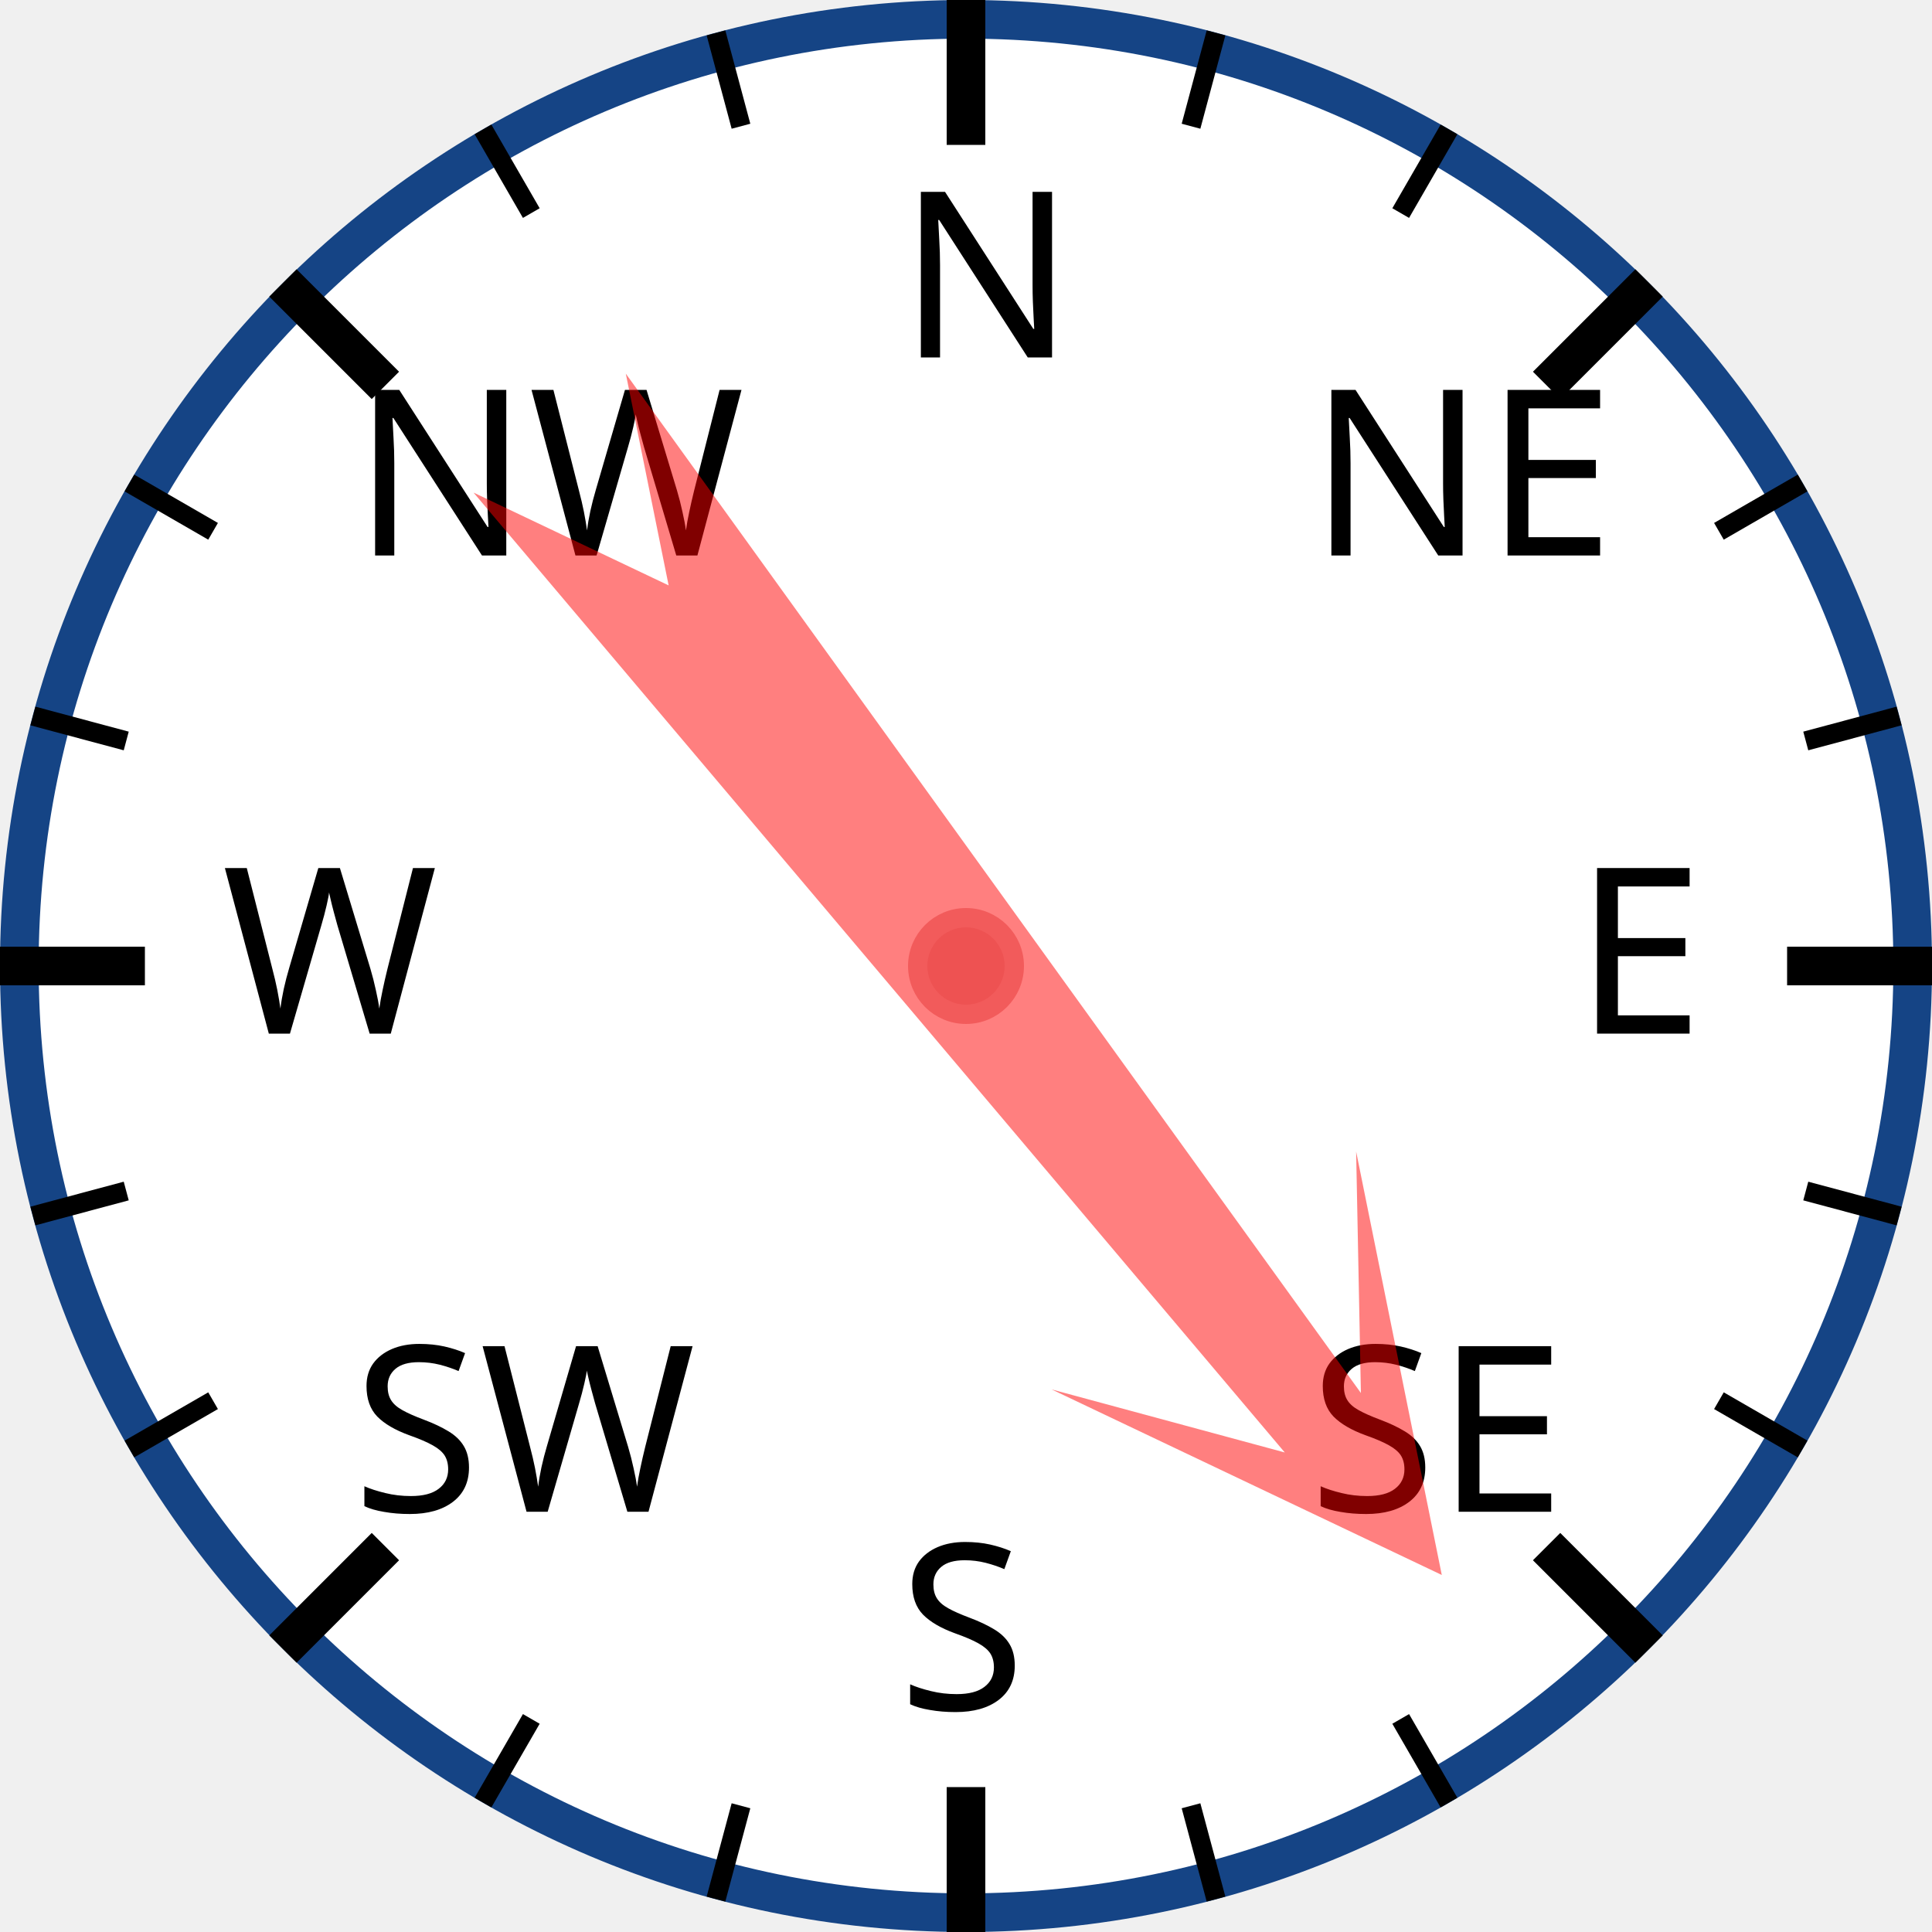
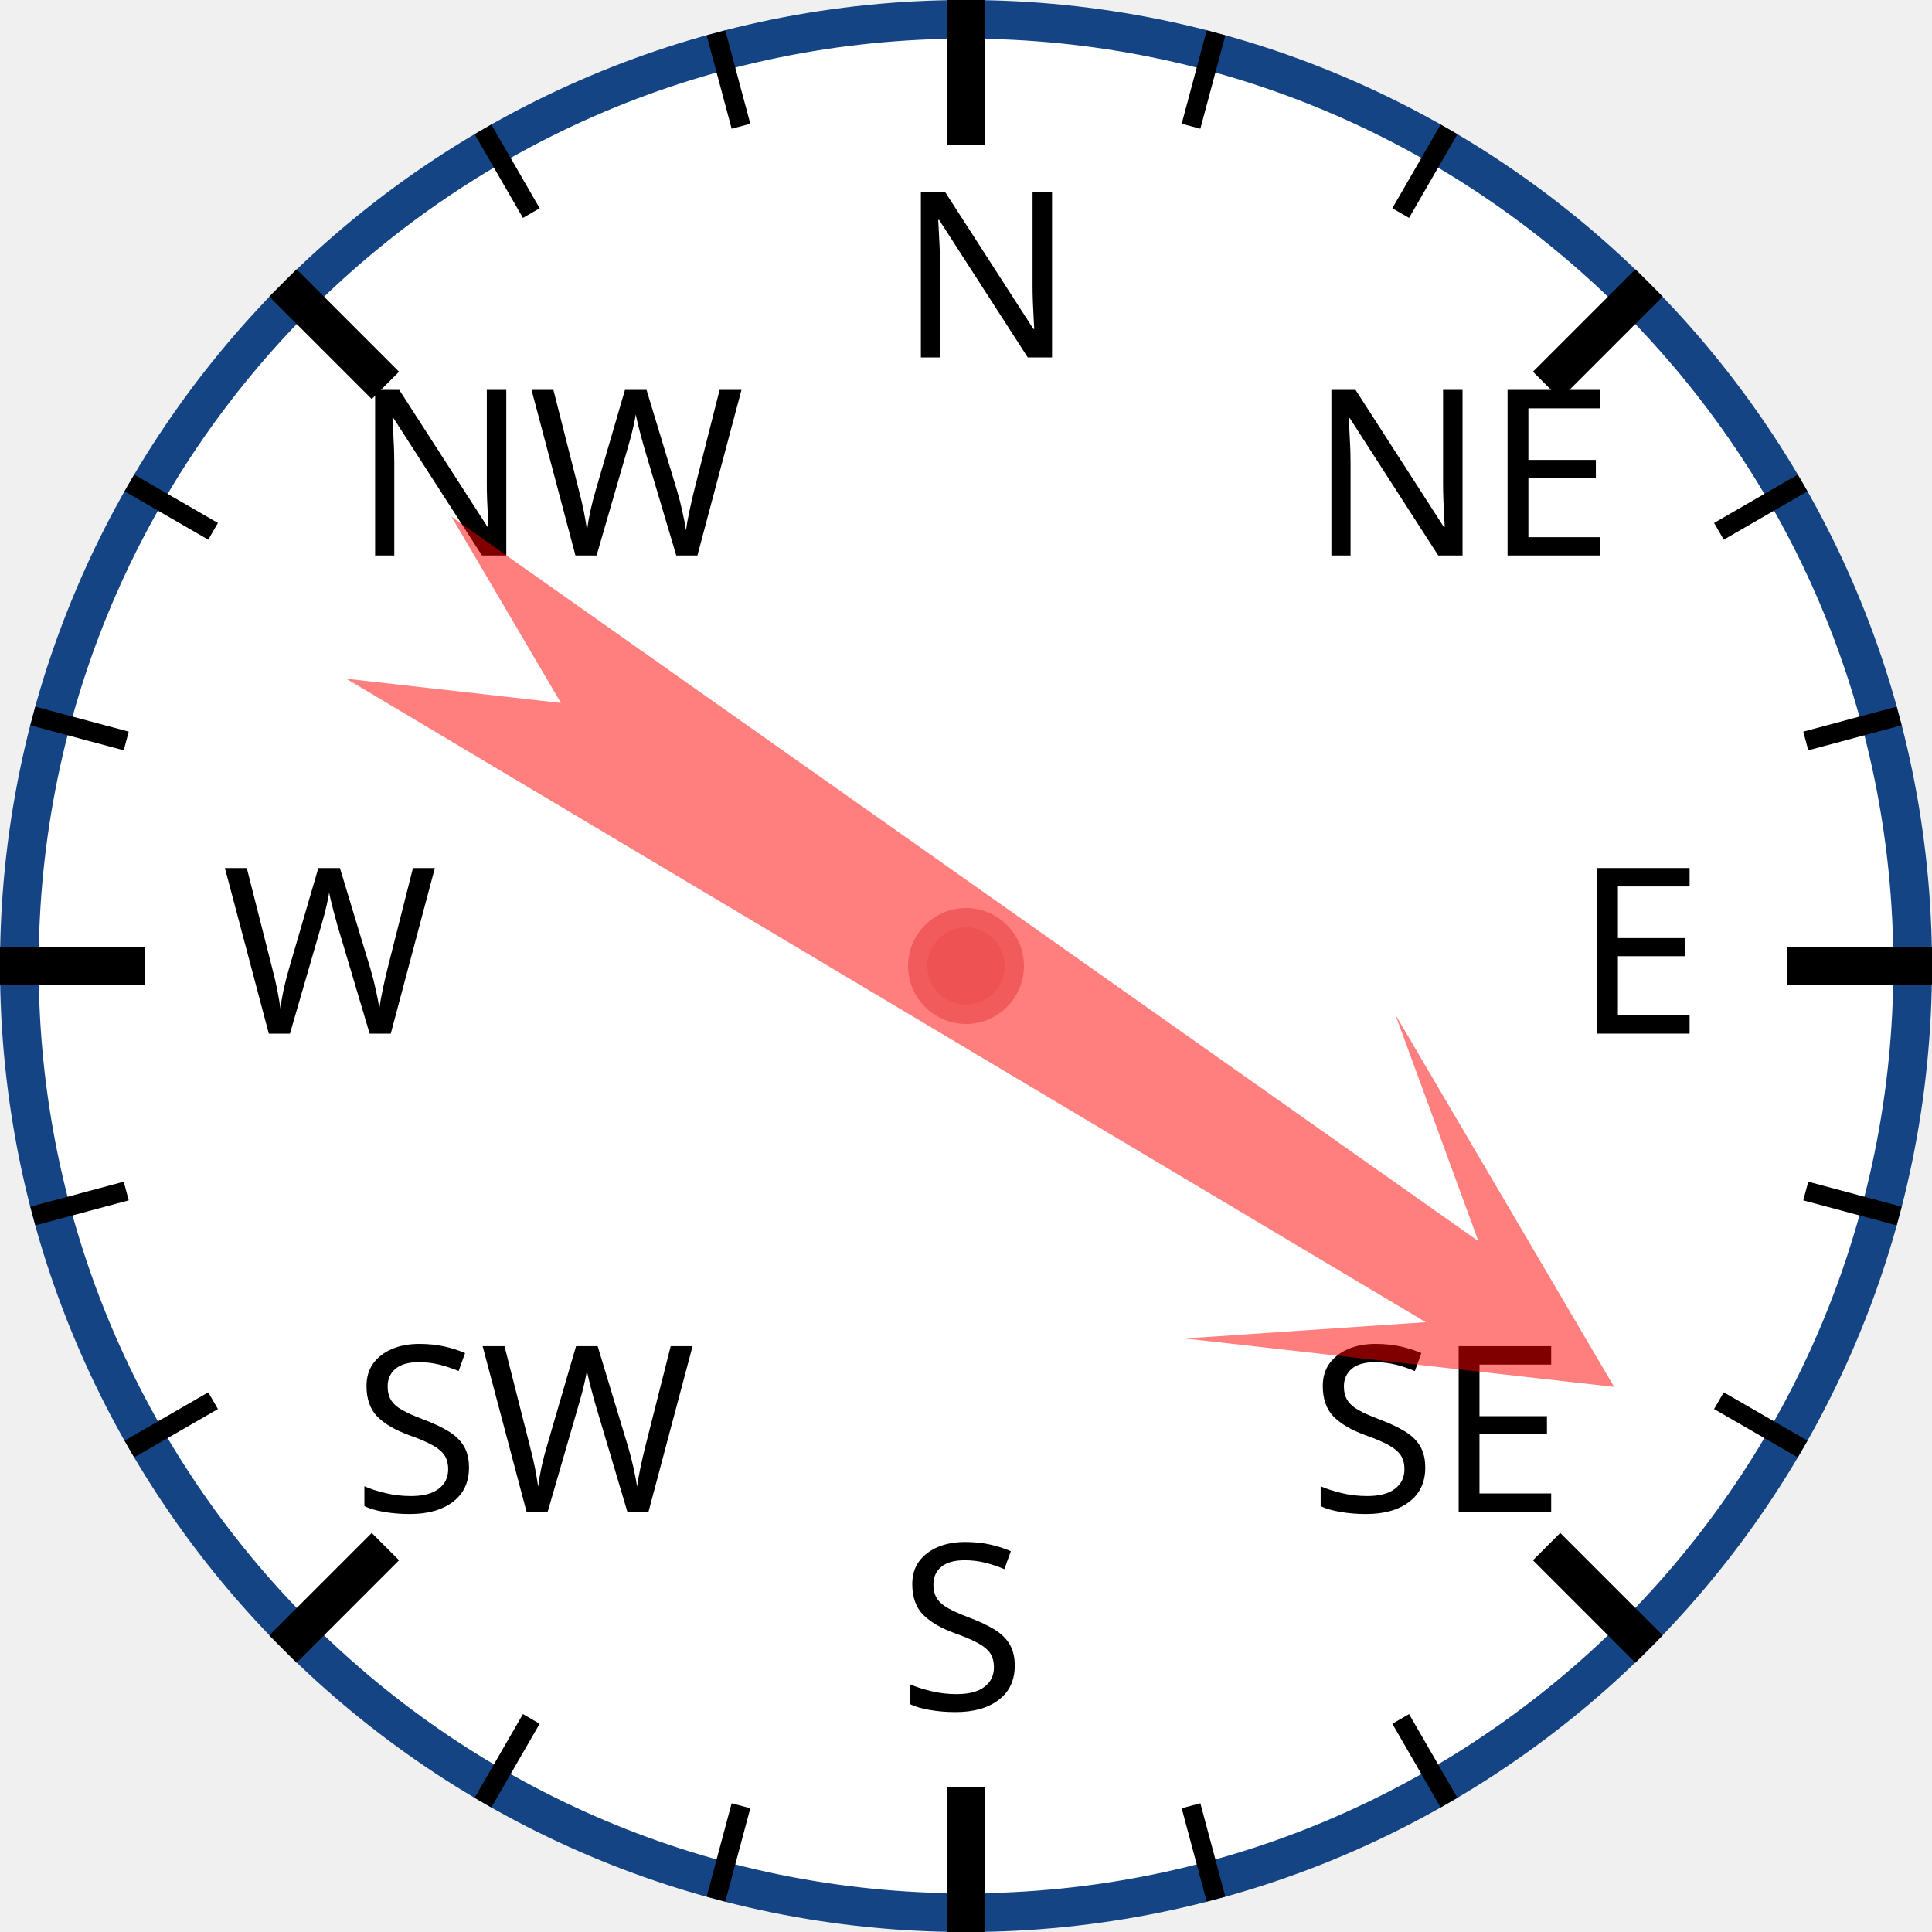
<svg xmlns="http://www.w3.org/2000/svg" width="120px" height="120px" viewBox="0 0 200 200">
  <circle cx="100" cy="100" r="98" style="fill: white; stroke: #154485; stroke-width: 4;" />
  <text x="93.0" y="37.0" style="font-family: sans-serif; font-size: 18pt;">N</text>
  <line x1="100.0" y1="0.0" x2="100.0" y2="15.0" style="stroke: black; stroke-width: 4;" />
  <line x1="74.118" y1="3.407" x2="76.706" y2="13.067" style="stroke: black; stroke-width: 2;" />
  <line x1="50" y1="13.397" x2="55" y2="22.058" style="stroke: black; stroke-width: 2;" />
  <text x="36.503" y="57.503" style="font-family: sans-serif; font-size: 18pt;">NW</text>
  <line x1="29.289" y1="29.289" x2="39.896" y2="39.896" style="stroke: black; stroke-width: 4;" />
  <line x1="13.397" y1="50" x2="22.058" y2="55" style="stroke: black; stroke-width: 2;" />
  <line x1="3.407" y1="74.118" x2="13.067" y2="76.706" style="stroke: black; stroke-width: 2;" />
  <text x="23.0" y="107.0" style="font-family: sans-serif; font-size: 18pt;">W</text>
  <line x1="0.0" y1="100.0" x2="15.0" y2="100.0" style="stroke: black; stroke-width: 4;" />
  <line x1="3.407" y1="125.882" x2="13.067" y2="123.294" style="stroke: black; stroke-width: 2;" />
  <line x1="13.397" y1="150" x2="22.058" y2="145" style="stroke: black; stroke-width: 2;" />
  <text x="36.503" y="156.497" style="font-family: sans-serif; font-size: 18pt;">SW</text>
  <line x1="29.289" y1="170.711" x2="39.896" y2="160.104" style="stroke: black; stroke-width: 4;" />
  <line x1="50" y1="186.603" x2="55" y2="177.942" style="stroke: black; stroke-width: 2;" />
  <line x1="74.118" y1="196.593" x2="76.706" y2="186.933" style="stroke: black; stroke-width: 2;" />
  <text x="93" y="177.0" style="font-family: sans-serif; font-size: 18pt;">S</text>
  <line x1="100" y1="200.0" x2="100" y2="185.0" style="stroke: black; stroke-width: 4;" />
  <line x1="125.882" y1="196.593" x2="123.294" y2="186.933" style="stroke: black; stroke-width: 2;" />
  <line x1="150.0" y1="186.603" x2="145.0" y2="177.942" style="stroke: black; stroke-width: 2;" />
  <text x="135.497" y="156.497" style="font-family: sans-serif; font-size: 18pt;">SE</text>
  <line x1="170.711" y1="170.711" x2="160.104" y2="160.104" style="stroke: black; stroke-width: 4;" />
  <line x1="186.603" y1="150" x2="177.942" y2="145" style="stroke: black; stroke-width: 2;" />
  <line x1="196.593" y1="125.882" x2="186.933" y2="123.294" style="stroke: black; stroke-width: 2;" />
  <text x="163.0" y="107" style="font-family: sans-serif; font-size: 18pt;">E</text>
  <line x1="200.0" y1="100" x2="185.0" y2="100" style="stroke: black; stroke-width: 4;" />
  <line x1="196.593" y1="74.118" x2="186.933" y2="76.706" style="stroke: black; stroke-width: 2;" />
  <line x1="186.603" y1="50" x2="177.942" y2="55" style="stroke: black; stroke-width: 2;" />
  <text x="135.497" y="57.503" style="font-family: sans-serif; font-size: 18pt;">NE</text>
  <line x1="170.711" y1="29.289" x2="160.104" y2="39.896" style="stroke: black; stroke-width: 4;" />
  <line x1="150" y1="13.397" x2="145" y2="22.058" style="stroke: black; stroke-width: 2;" />
  <line x1="125.882" y1="3.407" x2="123.294" y2="13.067" style="stroke: black; stroke-width: 2;" />
-   <polygon points="100 20 120 60 105 40 110 170 100 150 90 170 95 40 80 60" style="fill: red; fill-opacity: 0.5;" transform="rotate(142,100,100)" />
+   <polygon points="100 20 120 60 105 40 110 170 100 150 90 170 95 40 80 60" style="fill: red; fill-opacity: 0.5;" transform="rotate(123,100,100)" />
  <circle cx="100" cy="100" r="5" style="fill: #EE5252; stroke: #F25B5B; stroke-width: 2;" />
</svg>
